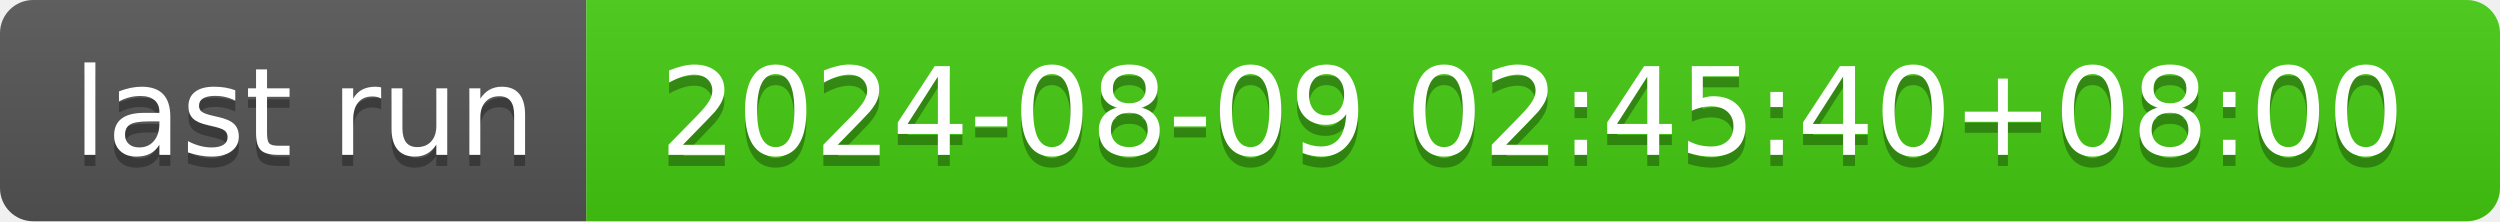
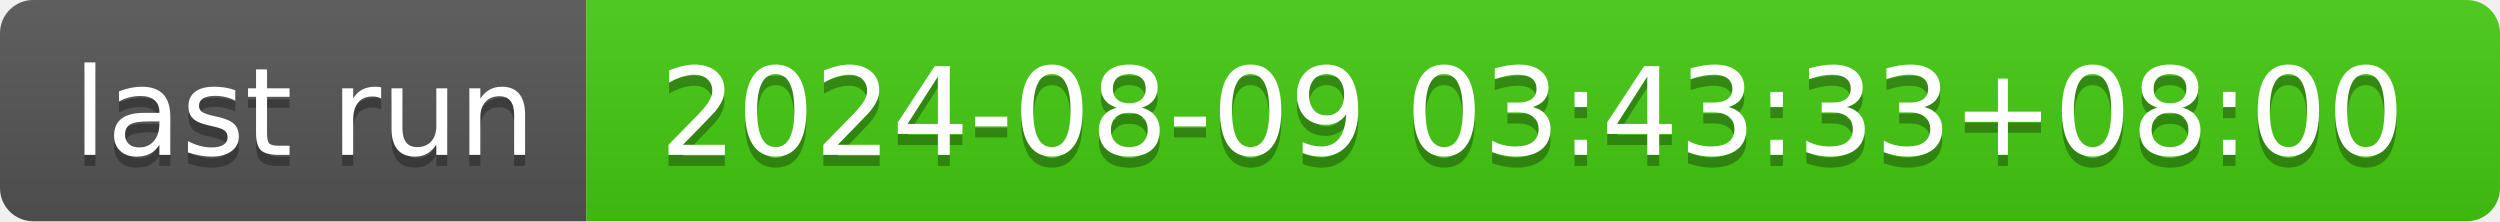
- <svg xmlns="http://www.w3.org/2000/svg" width="226" height="20" role="img" aria-label="last run: 2024-08-09 02:45:40+08:00">
+ <svg xmlns="http://www.w3.org/2000/svg" width="226" height="20" role="img" aria-label="last run: 2024-08-09 03:43:33+08:00">
  <linearGradient id="s" x2="0" y2="100%">
    <stop offset="0" stop-color="#bbb" stop-opacity=".1" />
    <stop offset="1" stop-opacity=".1" />
  </linearGradient>
  <clipPath id="r">
    <rect width="226" height="20" rx="3" fill="#fff" />
  </clipPath>
  <g clip-path="url(#r)">
    <rect width="53" height="20" fill="#555" />
    <rect x="53" width="173" height="20" fill="#4c1" />
    <rect width="226" height="20" fill="url(#s)" />
  </g>
  <g fill="#fff" text-anchor="middle" font-family="Verdana,Geneva,DejaVu Sans,sans-serif" text-rendering="geometricPrecision" font-size="110">
    <text aria-hidden="true" x="275" y="150" fill="#010101" fill-opacity=".3" transform="scale(.1)" textLength="430">last run</text>
    <text x="275" y="140" transform="scale(.1)" fill="#fff" textLength="430">last run</text>
-     <text aria-hidden="true" x="1385" y="150" fill="#010101" fill-opacity=".3" transform="scale(.1)" textLength="1630">2024-08-09 02:45:40+08:00</text>
-     <text x="1385" y="140" transform="scale(.1)" fill="#fff" textLength="1630">2024-08-09 02:45:40+08:00</text>
+     <text aria-hidden="true" x="1385" y="150" fill="#010101" fill-opacity=".3" transform="scale(.1)" textLength="1630">2024-08-09 03:43:33+08:00</text>
+     <text x="1385" y="140" transform="scale(.1)" fill="#fff" textLength="1630">2024-08-09 03:43:33+08:00</text>
  </g>
</svg>
